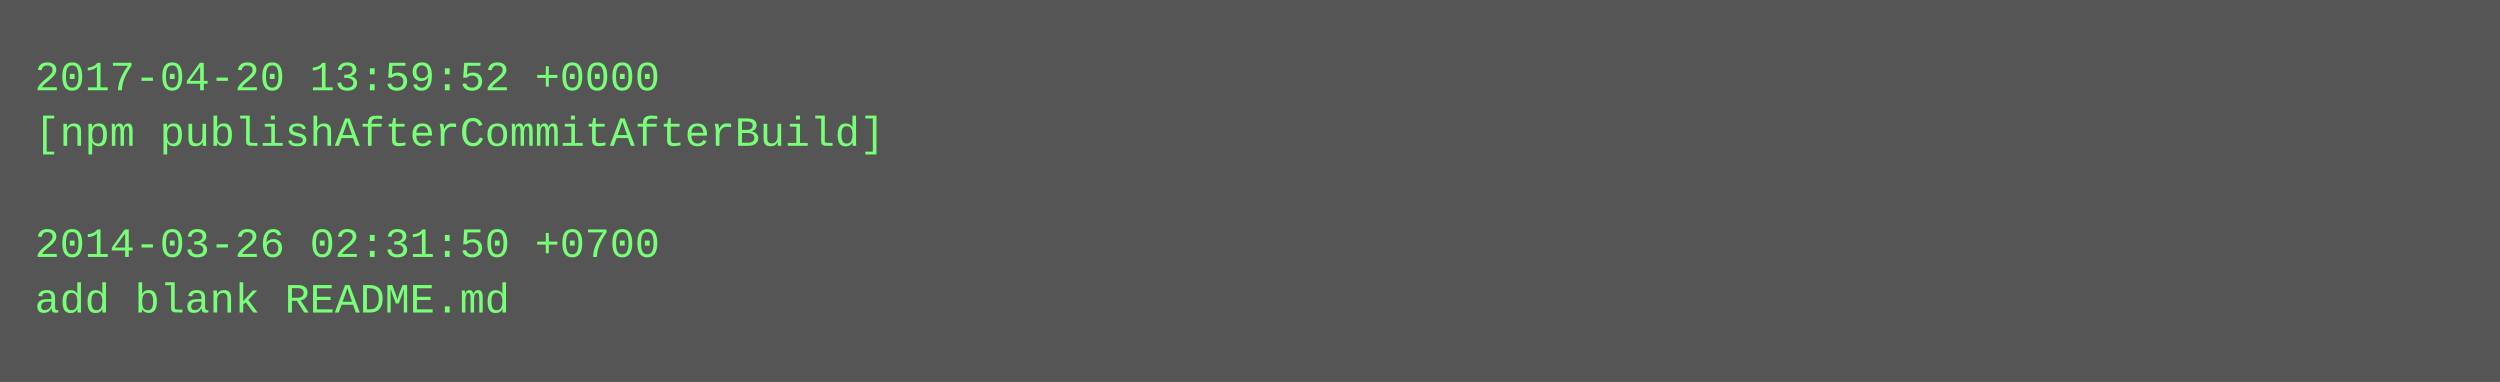
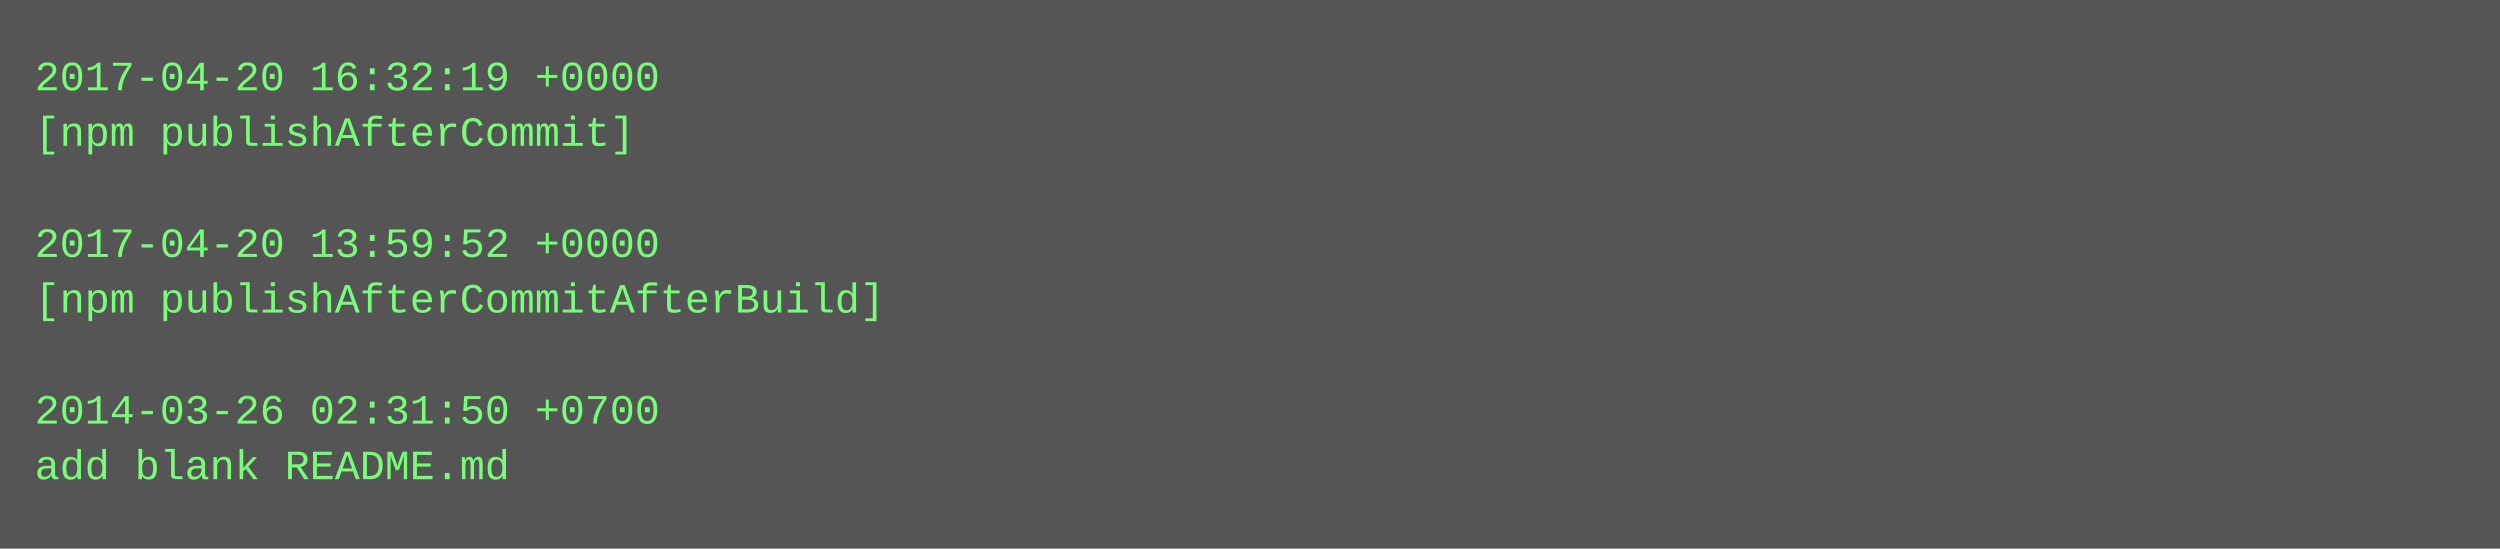
- <svg xmlns="http://www.w3.org/2000/svg" height="110" width="720">
-   <rect height="110" fill="#555" width="720" />
+ <svg xmlns="http://www.w3.org/2000/svg" height="158" width="720">
+   <rect height="158" fill="#555" width="720" />
  <text fill="#7f7" font-family="Courier New" font-size="12" xml:space="preserve">
-     <tspan x="10" y="26">2017-04-20 13:59:52 +0000</tspan>
-     <tspan x="10" y="42">[npm publishAfterCommitAfterBuild]</tspan>
+     <tspan x="10" y="26">2017-04-20 16:32:19 +0000</tspan>
+     <tspan x="10" y="42">[npm publishAfterCommit]</tspan>
    <tspan x="10" y="58" />
-     <tspan x="10" y="74">2014-03-26 02:31:50 +0700</tspan>
-     <tspan x="10" y="90">add blank README.md</tspan>
+     <tspan x="10" y="74">2017-04-20 13:59:52 +0000</tspan>
+     <tspan x="10" y="90">[npm publishAfterCommitAfterBuild]</tspan>
+     <tspan x="10" y="106" />
+     <tspan x="10" y="122">2014-03-26 02:31:50 +0700</tspan>
+     <tspan x="10" y="138">add blank README.md</tspan>
  </text>
</svg>
